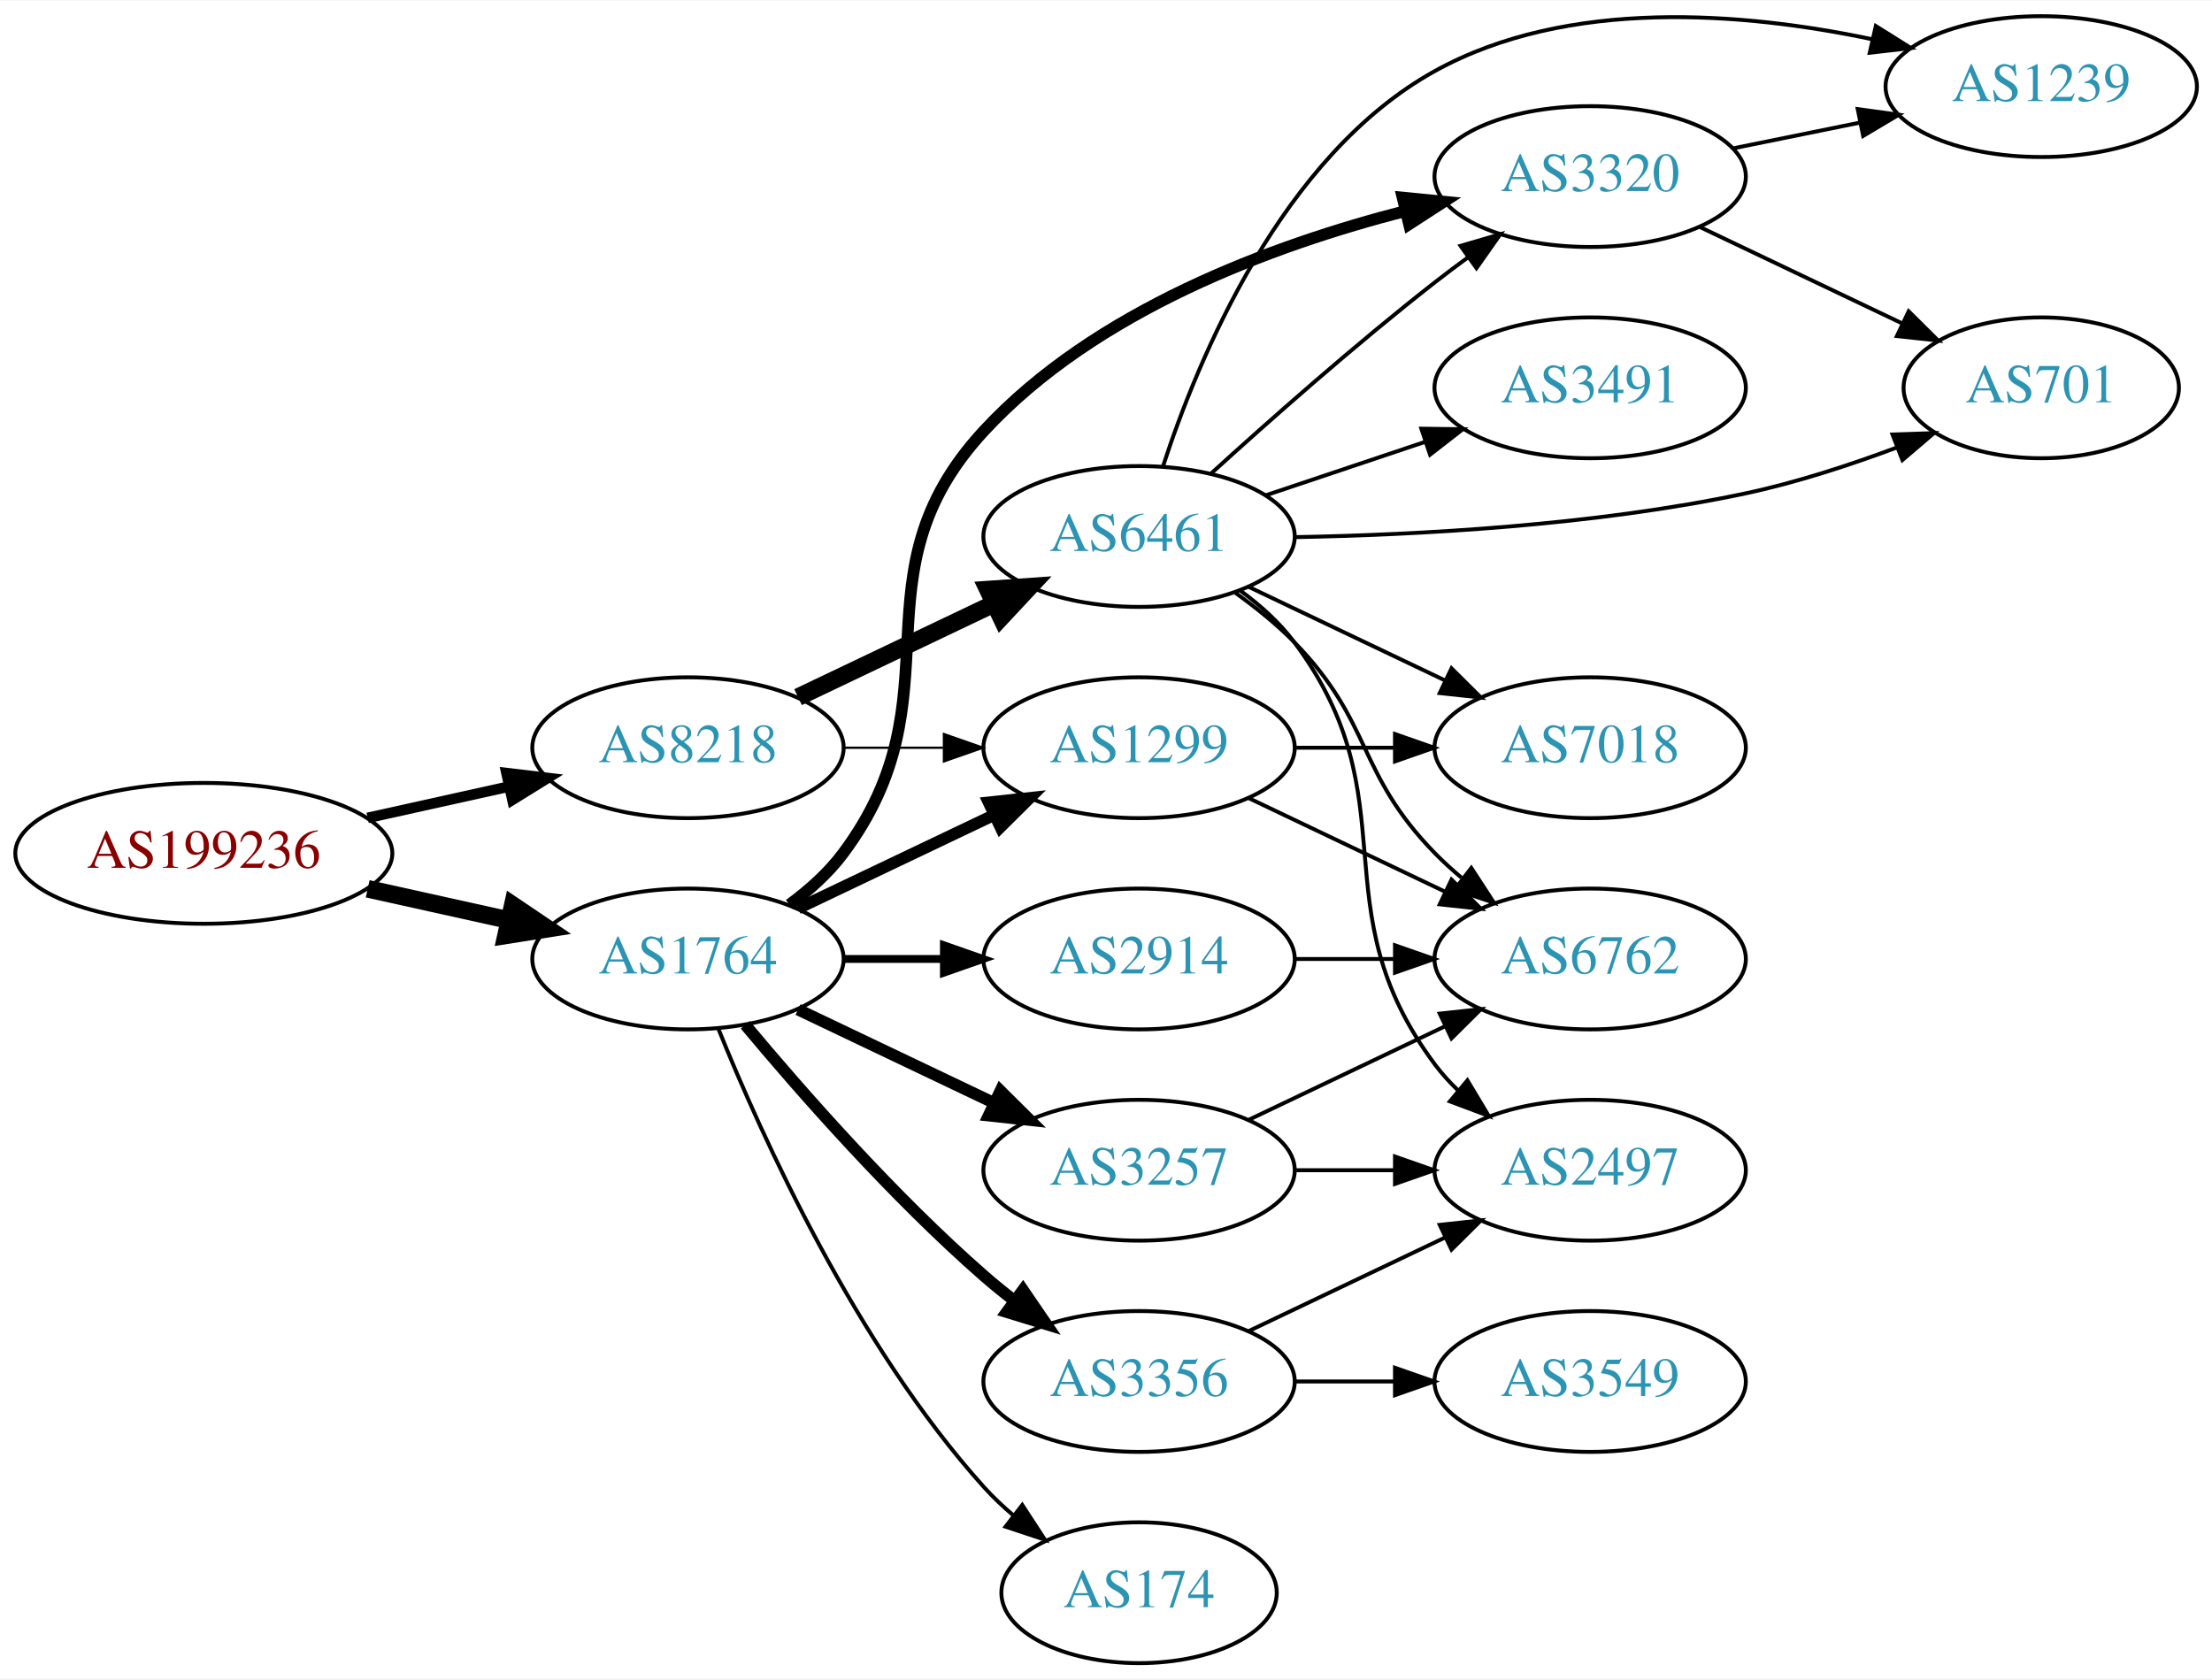
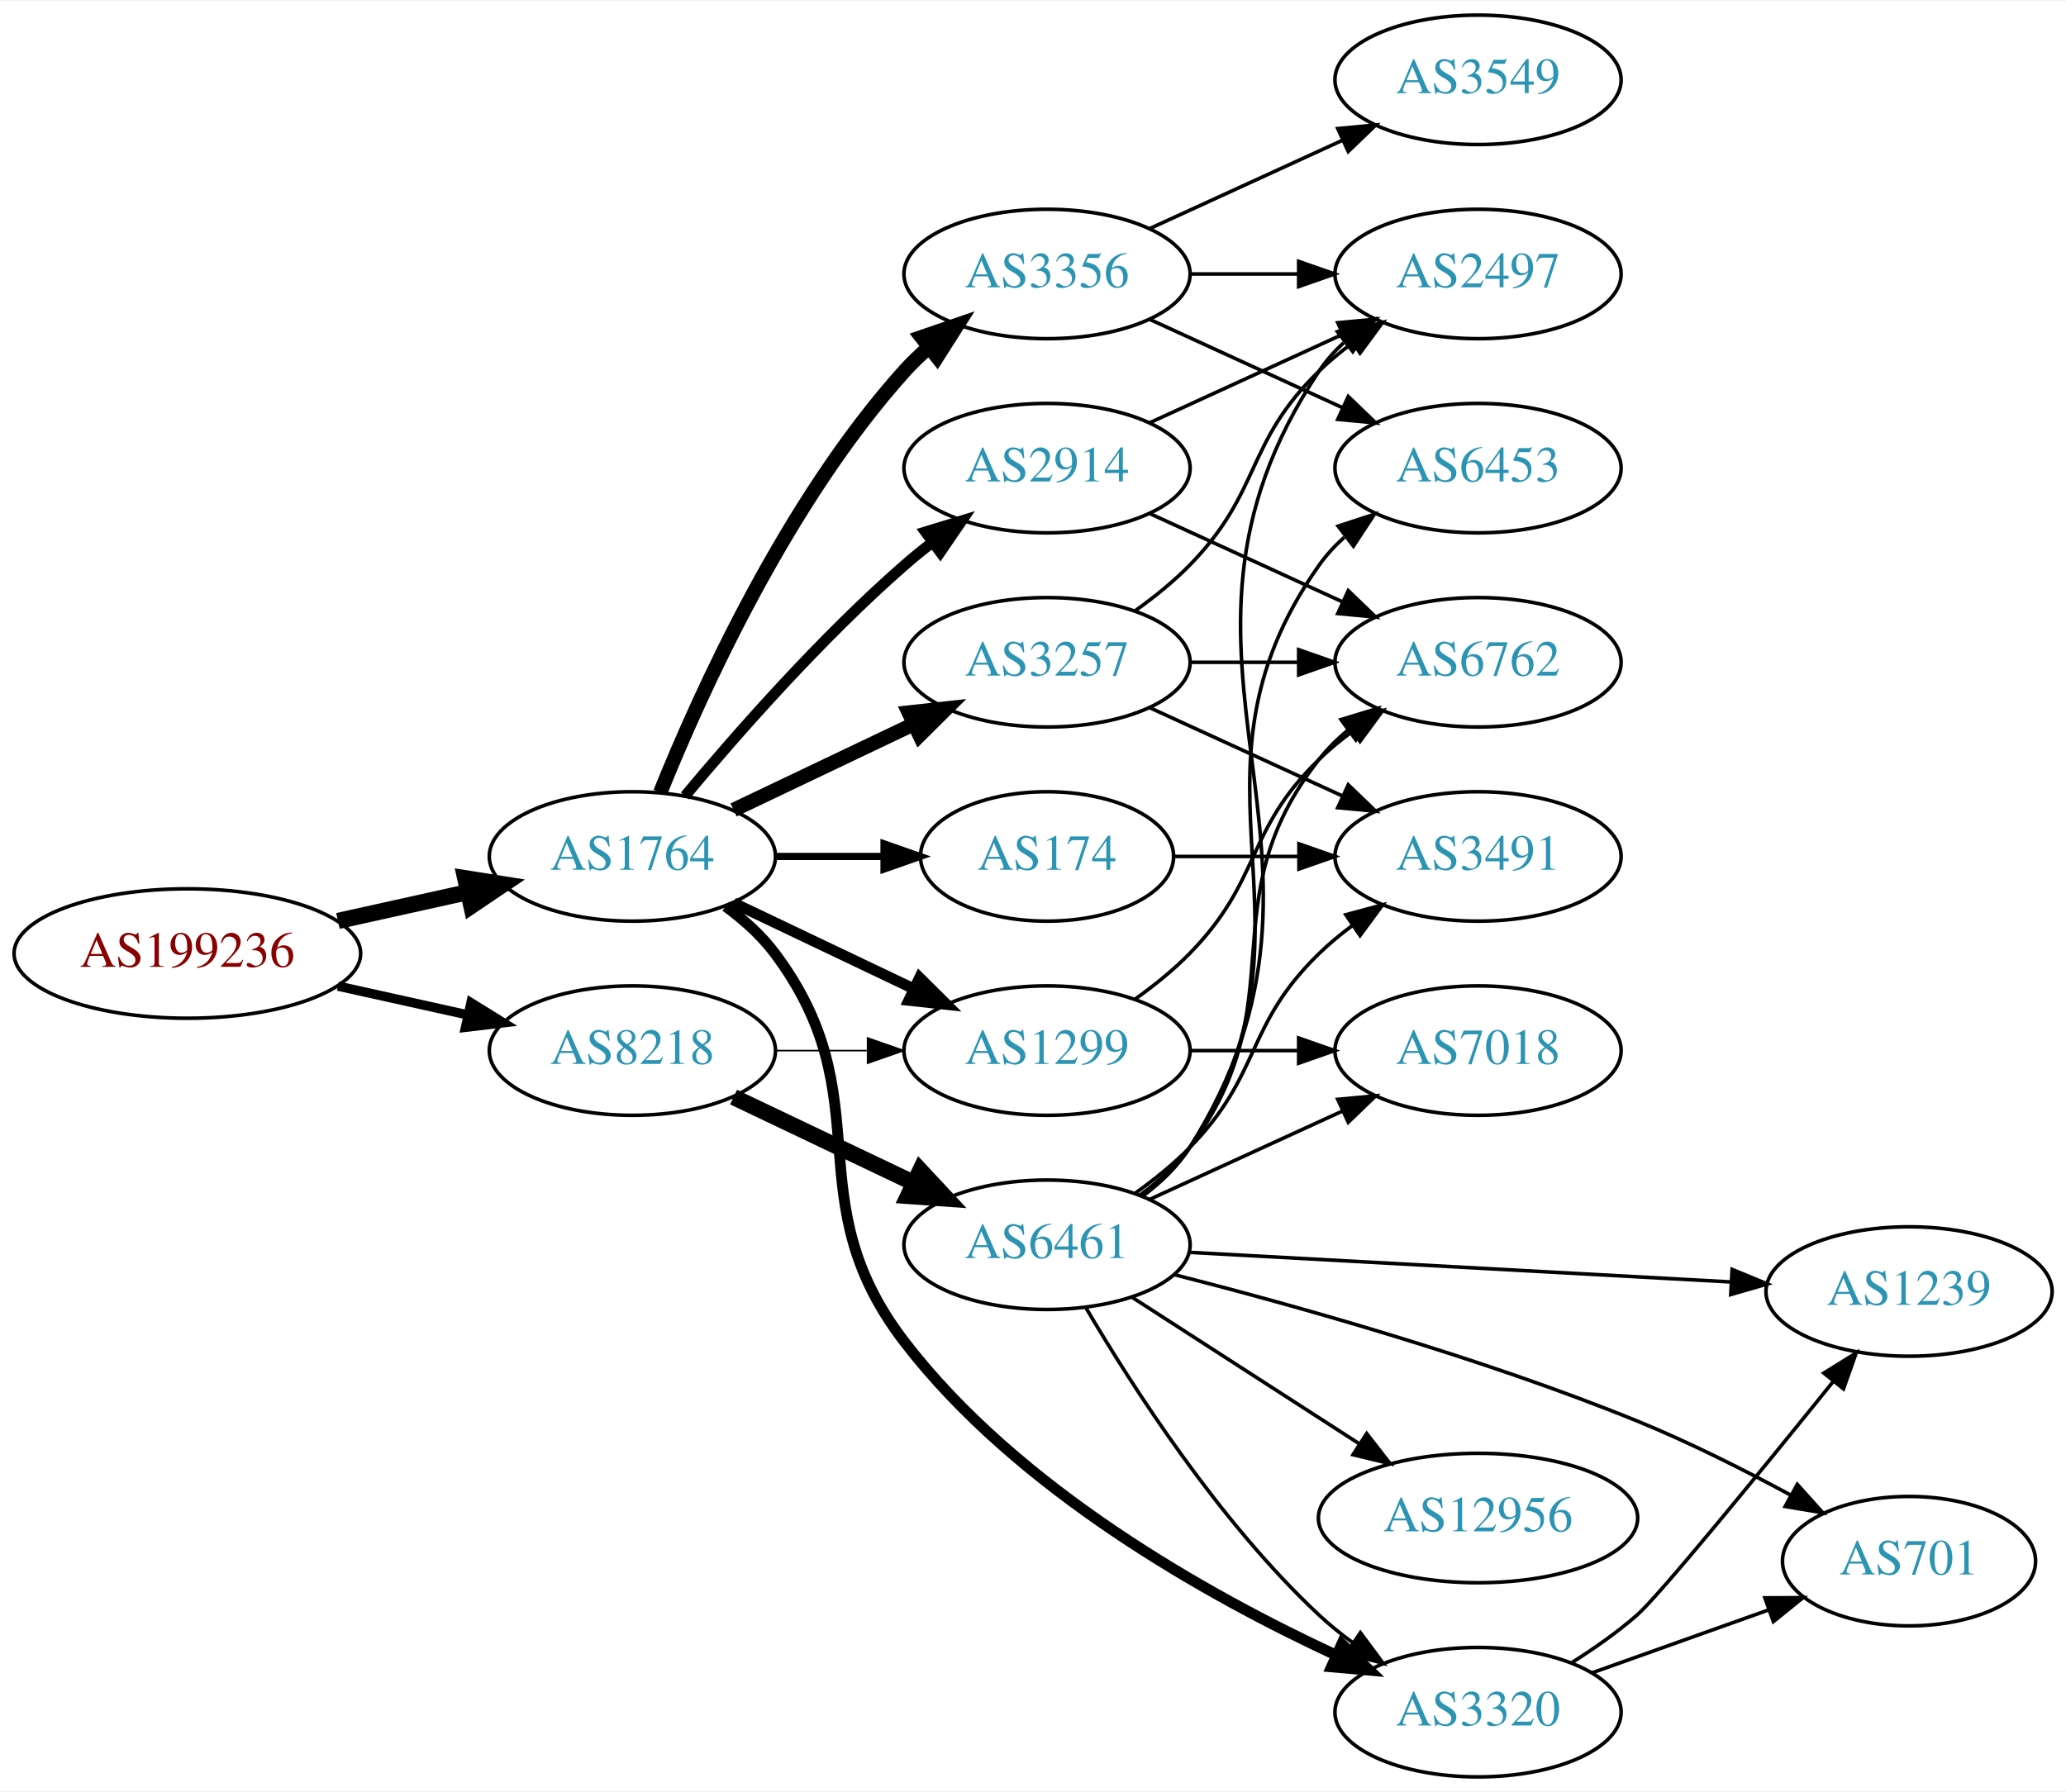
- <svg xmlns="http://www.w3.org/2000/svg" xmlns:xlink="http://www.w3.org/1999/xlink" width="565pt" height="429pt" viewBox="0.00 0.00 565.36 429.00">
-   <g id="graph0" class="graph" transform="scale(1 1) rotate(0) translate(4 425)">
-     <polygon fill="white" stroke="none" points="-4,4 -4,-425 561.363,-425 561.363,4 -4,4" />
+ <svg xmlns="http://www.w3.org/2000/svg" xmlns:xlink="http://www.w3.org/1999/xlink" width="574pt" height="498pt" viewBox="0.00 0.00 574.46 498.00">
+   <g id="graph0" class="graph" transform="scale(1 1) rotate(0) translate(4 494)">
+     <polygon fill="white" stroke="none" points="-4,4 -4,-494 570.463,-494 570.463,4 -4,4" />
    <g id="node1" class="node">
      <g id="a_node1">
        <a xlink:href="/asn/199236" xlink:title="AS199236 ~ Emarsys eMarketing Systems AG [AT]">
-           <ellipse fill="#ffffff" stroke="black" cx="48.096" cy="-207" rx="48.192" ry="18" />
-           <text text-anchor="middle" x="48.096" y="-203.3" font-family="Times,serif" font-size="14.00" fill="#880000">AS199236</text>
+           <ellipse fill="#ffffff" stroke="black" cx="48.096" cy="-229" rx="48.192" ry="18" />
+           <text text-anchor="middle" x="48.096" y="-225.3" font-family="Times,serif" font-size="14.00" fill="#880000">AS199236</text>
        </a>
      </g>
    </g>
    <g id="node2" class="node">
      <g id="a_node2">
        <a xlink:href="/asn/1764" xlink:title="AS1764 ~ NEXTLAYER-AS [AT]">
-           <ellipse fill="#ffffff" stroke="black" cx="171.838" cy="-180" rx="39.794" ry="18" />
-           <text text-anchor="middle" x="171.838" y="-176.3" font-family="Times,serif" font-size="14.00" fill="#2c94b3">AS1764</text>
+           <ellipse fill="#ffffff" stroke="black" cx="171.838" cy="-256" rx="39.794" ry="18" />
+           <text text-anchor="middle" x="171.838" y="-252.3" font-family="Times,serif" font-size="14.00" fill="#2c94b3">AS1764</text>
        </a>
      </g>
    </g>
    <g id="edge1" class="edge">
-       <path fill="none" stroke="black" stroke-width="4.5" d="M89.973,-197.934C101.513,-195.375 114.132,-192.576 125.896,-189.967" />
-       <polygon fill="black" stroke="black" stroke-width="4.5" points="127.057,-193.743 135.967,-187.734 125.351,-186.055 127.057,-193.743" />
+       <path fill="none" stroke="black" stroke-width="4.5" d="M89.973,-238.066C101.513,-240.625 114.132,-243.424 125.896,-246.033" />
+       <polygon fill="black" stroke="black" stroke-width="4.5" points="125.351,-249.945 135.967,-248.266 127.057,-242.257 125.351,-249.945" />
    </g>
    <g id="node3" class="node">
      <g id="a_node3">
        <a xlink:href="/asn/8218" xlink:title="AS8218 ~ legacy Neotelecoms [FR]">
-           <ellipse fill="#ffffff" stroke="black" cx="171.838" cy="-234" rx="39.794" ry="18" />
-           <text text-anchor="middle" x="171.838" y="-230.3" font-family="Times,serif" font-size="14.00" fill="#2c94b3">AS8218</text>
+           <ellipse fill="#ffffff" stroke="black" cx="171.838" cy="-202" rx="39.794" ry="18" />
+           <text text-anchor="middle" x="171.838" y="-198.3" font-family="Times,serif" font-size="14.00" fill="#2c94b3">AS8218</text>
        </a>
      </g>
    </g>
    <g id="edge2" class="edge">
-       <path fill="none" stroke="black" stroke-width="2.7" d="M89.973,-216.066C101.513,-218.625 114.132,-221.424 125.896,-224.033" />
-       <polygon fill="black" stroke="black" stroke-width="2.7" points="125.446,-227.518 135.967,-226.266 126.962,-220.684 125.446,-227.518" />
+       <path fill="none" stroke="black" stroke-width="2.605" d="M89.973,-219.934C101.513,-217.375 114.132,-214.576 125.896,-211.967" />
+       <polygon fill="black" stroke="black" stroke-width="2.605" points="126.962,-215.316 135.967,-209.734 125.446,-208.482 126.962,-215.316" />
    </g>
    <g id="node4" class="node">
      <g id="a_node4">
-         <a xlink:href="/asn/2914" xlink:title="AS2914 ~ NTT America, Inc. [US]">
-           <ellipse fill="#ffffff" stroke="black" cx="287.131" cy="-180" rx="39.794" ry="18" />
-           <text text-anchor="middle" x="287.131" y="-176.3" font-family="Times,serif" font-size="14.00" fill="#2c94b3">AS2914</text>
+         <a xlink:href="/asn/174" xlink:title="AS174 ~ Cogent Communications [US]">
+           <ellipse fill="#ffffff" stroke="black" cx="287.131" cy="-256" rx="35.194" ry="18" />
+           <text text-anchor="middle" x="287.131" y="-252.3" font-family="Times,serif" font-size="14.00" fill="#2c94b3">AS174</text>
        </a>
      </g>
    </g>
    <g id="edge3" class="edge">
-       <path fill="none" stroke="black" stroke-width="2" d="M211.51,-180C219.713,-180 228.477,-180 237.009,-180" />
-       <polygon fill="black" stroke="black" stroke-width="2" points="237.248,-183.5 247.248,-180 237.248,-176.5 237.248,-183.5" />
+       <path fill="none" stroke="black" stroke-width="2" d="M211.51,-256C221.215,-256 231.706,-256 241.669,-256" />
+       <polygon fill="black" stroke="black" stroke-width="2" points="241.805,-259.5 251.805,-256 241.805,-252.5 241.805,-259.5" />
    </g>
    <g id="node5" class="node">
      <g id="a_node5">
-         <a xlink:href="/asn/3356" xlink:title="AS3356 ~ Level 3 Parent, LLC [US]">
-           <ellipse fill="#ffffff" stroke="black" cx="287.131" cy="-72" rx="39.794" ry="18" />
-           <text text-anchor="middle" x="287.131" y="-68.3" font-family="Times,serif" font-size="14.00" fill="#2c94b3">AS3356</text>
+         <a xlink:href="/asn/2914" xlink:title="AS2914 ~ NTT America, Inc. [US]">
+           <ellipse fill="#ffffff" stroke="black" cx="287.131" cy="-364" rx="39.794" ry="18" />
+           <text text-anchor="middle" x="287.131" y="-360.3" font-family="Times,serif" font-size="14.00" fill="#2c94b3">AS2914</text>
        </a>
      </g>
    </g>
    <g id="edge4" class="edge">
-       <path fill="none" stroke="black" stroke-width="3" d="M186.468,-163.183C200.751,-146.071 224.297,-119.255 247.484,-99 249.95,-96.846 252.589,-94.706 255.286,-92.628" />
-       <polygon fill="black" stroke="black" stroke-width="3" points="257.459,-95.375 263.44,-86.63 253.311,-89.736 257.459,-95.375" />
+       <path fill="none" stroke="black" stroke-width="3" d="M186.468,-272.817C200.751,-289.929 224.297,-316.745 247.484,-337 249.95,-339.154 252.589,-341.294 255.286,-343.372" />
+       <polygon fill="black" stroke="black" stroke-width="3" points="253.311,-346.264 263.44,-349.37 257.459,-340.625 253.311,-346.264" />
    </g>
    <g id="node6" class="node">
      <g id="a_node6">
-         <a xlink:href="/asn/1299" xlink:title="AS1299 ~ Telia Carrier [EU]">
-           <ellipse fill="#ffffff" stroke="black" cx="287.131" cy="-234" rx="39.794" ry="18" />
-           <text text-anchor="middle" x="287.131" y="-230.3" font-family="Times,serif" font-size="14.00" fill="#2c94b3">AS1299</text>
+         <a xlink:href="/asn/3257" xlink:title="AS3257 ~ GTT [DE]">
+           <ellipse fill="#ffffff" stroke="black" cx="287.131" cy="-310" rx="39.794" ry="18" />
+           <text text-anchor="middle" x="287.131" y="-306.3" font-family="Times,serif" font-size="14.00" fill="#2c94b3">AS3257</text>
        </a>
      </g>
    </g>
    <g id="edge5" class="edge">
-       <path fill="none" stroke="black" stroke-width="3" d="M199.974,-192.934C214.968,-200.081 233.789,-209.052 250.013,-216.785" />
-       <polygon fill="black" stroke="black" stroke-width="3" points="248.683,-220.028 259.216,-221.171 251.695,-213.709 248.683,-220.028" />
+       <path fill="none" stroke="black" stroke-width="4" d="M199.974,-268.934C214.968,-276.081 233.789,-285.052 250.013,-292.785" />
+       <polygon fill="black" stroke="black" stroke-width="4" points="248.683,-296.028 259.216,-297.171 251.695,-289.709 248.683,-296.028" />
    </g>
    <g id="node7" class="node">
      <g id="a_node7">
-         <a xlink:href="/asn/3257" xlink:title="AS3257 ~ GTT [DE]">
-           <ellipse fill="#ffffff" stroke="black" cx="287.131" cy="-126" rx="39.794" ry="18" />
-           <text text-anchor="middle" x="287.131" y="-122.3" font-family="Times,serif" font-size="14.00" fill="#2c94b3">AS3257</text>
+         <a xlink:href="/asn/1299" xlink:title="AS1299 ~ Telia Carrier [EU]">
+           <ellipse fill="#ffffff" stroke="black" cx="287.131" cy="-202" rx="39.794" ry="18" />
+           <text text-anchor="middle" x="287.131" y="-198.3" font-family="Times,serif" font-size="14.00" fill="#2c94b3">AS1299</text>
        </a>
      </g>
    </g>
    <g id="edge6" class="edge">
-       <path fill="none" stroke="black" stroke-width="3" d="M199.974,-167.066C214.968,-159.919 233.789,-150.948 250.013,-143.215" />
-       <polygon fill="black" stroke="black" stroke-width="3" points="251.695,-146.291 259.216,-138.829 248.683,-139.972 251.695,-146.291" />
+       <path fill="none" stroke="black" stroke-width="3" d="M199.974,-243.066C214.968,-235.919 233.789,-226.948 250.013,-219.215" />
+       <polygon fill="black" stroke="black" stroke-width="3" points="251.695,-222.291 259.216,-214.829 248.683,-215.972 251.695,-222.291" />
    </g>
    <g id="node8" class="node">
      <g id="a_node8">
-         <a xlink:href="/asn/3320" xlink:title="AS3320 ~ DTAG [DE]">
-           <ellipse fill="#ffffff" stroke="black" cx="402.424" cy="-380" rx="39.794" ry="18" />
-           <text text-anchor="middle" x="402.424" y="-376.3" font-family="Times,serif" font-size="14.00" fill="#2c94b3">AS3320</text>
+         <a xlink:href="/asn/3356" xlink:title="AS3356 ~ Level 3 Parent, LLC [US]">
+           <ellipse fill="#ffffff" stroke="black" cx="287.131" cy="-418" rx="39.794" ry="18" />
+           <text text-anchor="middle" x="287.131" y="-414.3" font-family="Times,serif" font-size="14.00" fill="#2c94b3">AS3356</text>
        </a>
      </g>
    </g>
    <g id="edge7" class="edge">
-       <path fill="none" stroke="black" stroke-width="3" d="M197.769,-193.882C202.845,-197.611 207.763,-202.016 211.484,-207 241.756,-247.542 213.125,-277.859 247.484,-315 275.904,-345.721 321.177,-362.459 355.285,-371.218" />
-       <polygon fill="black" stroke="black" stroke-width="3" points="354.489,-374.626 365.032,-373.585 356.14,-367.824 354.489,-374.626" />
+       <path fill="none" stroke="black" stroke-width="4" d="M179.586,-273.787C190.637,-301.243 214.69,-354.578 247.484,-391 249.487,-393.224 251.706,-395.363 254.038,-397.397" />
+       <polygon fill="black" stroke="black" stroke-width="4" points="252.236,-400.433 262.257,-403.873 256.569,-394.935 252.236,-400.433" />
    </g>
    <g id="node9" class="node">
      <g id="a_node9">
-         <a xlink:href="/asn/174" xlink:title="AS174 ~ Cogent Communications [US]">
-           <ellipse fill="#ffffff" stroke="black" cx="287.131" cy="-18" rx="35.194" ry="18" />
-           <text text-anchor="middle" x="287.131" y="-14.3" font-family="Times,serif" font-size="14.00" fill="#2c94b3">AS174</text>
+         <a xlink:href="/asn/3320" xlink:title="AS3320 ~ DTAG [DE]">
+           <ellipse fill="#ffffff" stroke="black" cx="406.973" cy="-18" rx="39.794" ry="18" />
+           <text text-anchor="middle" x="406.973" y="-14.3" font-family="Times,serif" font-size="14.00" fill="#2c94b3">AS3320</text>
        </a>
      </g>
    </g>
    <g id="edge8" class="edge">
-       <path fill="none" stroke="black" d="M179.586,-162.213C190.637,-134.757 214.69,-81.422 247.484,-45 249.8,-42.428 252.405,-39.969 255.14,-37.657" />
-       <polygon fill="black" stroke="black" points="257.279,-40.428 263.064,-31.552 253.006,-34.883 257.279,-40.428" />
-     </g>
-     <g id="edge19" class="edge">
-       <path fill="none" stroke="black" stroke-width="0.562" d="M211.51,-234C219.713,-234 228.477,-234 237.009,-234" />
-       <polygon fill="black" stroke="black" stroke-width="0.562" points="237.248,-237.5 247.248,-234 237.248,-230.5 237.248,-237.5" />
-     </g>
-     <g id="node16" class="node">
-       <g id="a_node16">
+       <path fill="none" stroke="black" stroke-width="3" d="M197.769,-242.118C202.845,-238.389 207.763,-233.984 211.484,-229 241.756,-188.458 216.668,-161.129 247.484,-121 278.95,-80.025 331.653,-50.494 367.573,-33.827" />
+       <polygon fill="black" stroke="black" stroke-width="3" points="369.103,-36.977 376.773,-29.668 366.22,-30.598 369.103,-36.977" />
+     </g>
+     <g id="edge23" class="edge">
+       <path fill="none" stroke="black" stroke-width="0.45" d="M211.51,-202C219.713,-202 228.477,-202 237.009,-202" />
+       <polygon fill="black" stroke="black" stroke-width="0.45" points="237.248,-205.5 247.248,-202 237.248,-198.5 237.248,-205.5" />
+     </g>
+     <g id="node18" class="node">
+       <g id="a_node18">
        <a xlink:href="/asn/6461" xlink:title="AS6461 ~ Zayo Bandwidth [US]">
-           <ellipse fill="#ffffff" stroke="black" cx="287.131" cy="-288" rx="39.794" ry="18" />
-           <text text-anchor="middle" x="287.131" y="-284.3" font-family="Times,serif" font-size="14.00" fill="#2c94b3">AS6461</text>
-         </a>
-       </g>
-     </g>
-     <g id="edge18" class="edge">
-       <path fill="none" stroke="black" stroke-width="4.5" d="M199.974,-246.934C214.968,-254.081 233.789,-263.052 250.013,-270.785" />
-       <polygon fill="black" stroke="black" stroke-width="4.5" points="248.495,-274.423 259.216,-275.171 251.883,-267.314 248.495,-274.423" />
+           <ellipse fill="#ffffff" stroke="black" cx="287.131" cy="-148" rx="39.794" ry="18" />
+           <text text-anchor="middle" x="287.131" y="-144.3" font-family="Times,serif" font-size="14.00" fill="#2c94b3">AS6461</text>
+         </a>
+       </g>
+     </g>
+     <g id="edge22" class="edge">
+       <path fill="none" stroke="black" stroke-width="4.5" d="M199.974,-189.066C214.968,-181.919 233.789,-172.948 250.013,-165.215" />
+       <polygon fill="black" stroke="black" stroke-width="4.5" points="251.883,-168.686 259.216,-160.829 248.495,-161.577 251.883,-168.686" />
    </g>
    <g id="node10" class="node">
      <g id="a_node10">
+         <a xlink:href="/asn/3491" xlink:title="AS3491 ~ PCCW Global, Inc. [US]">
+           <ellipse fill="#ffffff" stroke="black" cx="406.973" cy="-256" rx="39.794" ry="18" />
+           <text text-anchor="middle" x="406.973" y="-252.3" font-family="Times,serif" font-size="14.00" fill="#2c94b3">AS3491</text>
+         </a>
+       </g>
+     </g>
+     <g id="edge21" class="edge">
+       <path fill="none" stroke="black" d="M322.533,-256C333.357,-256 345.524,-256 357.151,-256" />
+       <polygon fill="black" stroke="black" points="357.182,-259.5 367.182,-256 357.182,-252.5 357.182,-259.5" />
+     </g>
+     <g id="node11" class="node">
+       <g id="a_node11">
+         <a xlink:href="/asn/2497" xlink:title="AS2497 ~ Internet Initiative Japan Inc. [JP]">
+           <ellipse fill="#ffffff" stroke="black" cx="406.973" cy="-418" rx="39.794" ry="18" />
+           <text text-anchor="middle" x="406.973" y="-414.3" font-family="Times,serif" font-size="14.00" fill="#2c94b3">AS2497</text>
+         </a>
+       </g>
+     </g>
+     <g id="edge16" class="edge">
+       <path fill="none" stroke="black" d="M315.76,-376.661C331.717,-383.973 351.987,-393.261 369.27,-401.181" />
+       <polygon fill="black" stroke="black" points="367.969,-404.435 378.518,-405.419 370.885,-398.071 367.969,-404.435" />
+     </g>
+     <g id="node12" class="node">
+       <g id="a_node12">
        <a xlink:href="/asn/6762" xlink:title="AS6762 ~ TELECOM ITALIA SPARKLE S.p.A. [IT]">
-           <ellipse fill="#ffffff" stroke="black" cx="402.424" cy="-180" rx="39.794" ry="18" />
-           <text text-anchor="middle" x="402.424" y="-176.3" font-family="Times,serif" font-size="14.00" fill="#2c94b3">AS6762</text>
-         </a>
-       </g>
+           <ellipse fill="#ffffff" stroke="black" cx="406.973" cy="-310" rx="39.794" ry="18" />
+           <text text-anchor="middle" x="406.973" y="-306.3" font-family="Times,serif" font-size="14.00" fill="#2c94b3">AS6762</text>
+         </a>
+       </g>
+     </g>
+     <g id="edge15" class="edge">
+       <path fill="none" stroke="black" d="M315.76,-351.339C331.717,-344.027 351.987,-334.739 369.27,-326.819" />
+       <polygon fill="black" stroke="black" points="370.885,-329.929 378.518,-322.581 367.969,-323.565 370.885,-329.929" />
+     </g>
+     <g id="edge9" class="edge">
+       <path fill="none" stroke="black" d="M315.76,-297.339C331.717,-290.027 351.987,-280.739 369.27,-272.819" />
+       <polygon fill="black" stroke="black" points="370.885,-275.929 378.518,-268.581 367.969,-269.565 370.885,-275.929" />
+     </g>
+     <g id="edge10" class="edge">
+       <path fill="none" stroke="black" d="M311.725,-324.389C316.981,-328.148 322.313,-332.437 326.777,-337 346.95,-357.617 342.084,-370.906 362.777,-391 365.623,-393.763 368.796,-396.386 372.096,-398.834" />
+       <polygon fill="black" stroke="black" points="370.213,-401.786 380.444,-404.538 374.162,-396.006 370.213,-401.786" />
+     </g>
+     <g id="edge11" class="edge">
+       <path fill="none" stroke="black" d="M327.044,-310C336.597,-310 346.947,-310 356.909,-310" />
+       <polygon fill="black" stroke="black" points="357.102,-313.5 367.102,-310 357.102,-306.5 357.102,-313.5" />
    </g>
    <g id="edge17" class="edge">
-       <path fill="none" stroke="black" d="M326.803,-180C335.006,-180 343.77,-180 352.302,-180" />
-       <polygon fill="black" stroke="black" points="352.541,-183.5 362.541,-180 352.541,-176.5 352.541,-183.5" />
+       <path fill="none" stroke="black" d="M311.725,-216.389C316.981,-220.148 322.313,-224.437 326.777,-229 346.95,-249.617 342.084,-262.906 362.777,-283 365.623,-285.763 368.796,-288.386 372.096,-290.834" />
+       <polygon fill="black" stroke="black" points="370.213,-293.786 380.444,-296.538 374.162,-288.006 370.213,-293.786" />
+     </g>
+     <g id="node15" class="node">
+       <g id="a_node15">
+         <a xlink:href="/asn/7018" xlink:title="AS7018 ~ AT&amp;T Services, Inc. [US]">
+           <ellipse fill="#ffffff" stroke="black" cx="406.973" cy="-202" rx="39.794" ry="18" />
+           <text text-anchor="middle" x="406.973" y="-198.3" font-family="Times,serif" font-size="14.00" fill="#2c94b3">AS7018</text>
+         </a>
+       </g>
+     </g>
+     <g id="edge18" class="edge">
+       <path fill="none" stroke="black" d="M327.044,-202C336.597,-202 346.947,-202 356.909,-202" />
+       <polygon fill="black" stroke="black" points="357.102,-205.5 367.102,-202 357.102,-198.5 357.102,-205.5" />
+     </g>
+     <g id="edge14" class="edge">
+       <path fill="none" stroke="black" d="M327.044,-418C336.597,-418 346.947,-418 356.909,-418" />
+       <polygon fill="black" stroke="black" points="357.102,-421.5 367.102,-418 357.102,-414.5 357.102,-421.5" />
+     </g>
+     <g id="node13" class="node">
+       <g id="a_node13">
+         <a xlink:href="/asn/6453" xlink:title="AS6453 ~ TATA COMMUNICATIONS (AMERICA) INC [US]">
+           <ellipse fill="#ffffff" stroke="black" cx="406.973" cy="-364" rx="39.794" ry="18" />
+           <text text-anchor="middle" x="406.973" y="-360.3" font-family="Times,serif" font-size="14.00" fill="#2c94b3">AS6453</text>
+         </a>
+       </g>
+     </g>
+     <g id="edge12" class="edge">
+       <path fill="none" stroke="black" d="M315.76,-405.339C331.717,-398.027 351.987,-388.739 369.27,-380.819" />
+       <polygon fill="black" stroke="black" points="370.885,-383.929 378.518,-376.581 367.969,-377.565 370.885,-383.929" />
    </g>
    <g id="node14" class="node">
      <g id="a_node14">
        <a xlink:href="/asn/3549" xlink:title="AS3549 ~ Level 3 Parent, LLC [US]">
-           <ellipse fill="#ffffff" stroke="black" cx="402.424" cy="-72" rx="39.794" ry="18" />
-           <text text-anchor="middle" x="402.424" y="-68.3" font-family="Times,serif" font-size="14.00" fill="#2c94b3">AS3549</text>
+           <ellipse fill="#ffffff" stroke="black" cx="406.973" cy="-472" rx="39.794" ry="18" />
+           <text text-anchor="middle" x="406.973" y="-468.3" font-family="Times,serif" font-size="14.00" fill="#2c94b3">AS3549</text>
        </a>
      </g>
    </g>
    <g id="edge13" class="edge">
-       <path fill="none" stroke="black" d="M326.803,-72C335.006,-72 343.77,-72 352.302,-72" />
-       <polygon fill="black" stroke="black" points="352.541,-75.5 362.541,-72 352.541,-68.5 352.541,-75.5" />
-     </g>
-     <g id="node15" class="node">
-       <g id="a_node15">
-         <a xlink:href="/asn/2497" xlink:title="AS2497 ~ Internet Initiative Japan Inc. [JP]">
-           <ellipse fill="#ffffff" stroke="black" cx="402.424" cy="-126" rx="39.794" ry="18" />
-           <text text-anchor="middle" x="402.424" y="-122.3" font-family="Times,serif" font-size="14.00" fill="#2c94b3">AS2497</text>
-         </a>
-       </g>
-     </g>
-     <g id="edge14" class="edge">
-       <path fill="none" stroke="black" d="M315.267,-84.934C330.261,-92.081 349.082,-101.052 365.306,-108.785" />
-       <polygon fill="black" stroke="black" points="363.976,-112.028 374.509,-113.171 366.988,-105.709 363.976,-112.028" />
-     </g>
-     <g id="edge9" class="edge">
-       <path fill="none" stroke="black" d="M315.267,-221.066C330.261,-213.919 349.082,-204.948 365.306,-197.215" />
-       <polygon fill="black" stroke="black" points="366.988,-200.291 374.509,-192.829 363.976,-193.972 366.988,-200.291" />
-     </g>
-     <g id="node11" class="node">
-       <g id="a_node11">
-         <a xlink:href="/asn/7018" xlink:title="AS7018 ~ AT&amp;T Services, Inc. [US]">
-           <ellipse fill="#ffffff" stroke="black" cx="402.424" cy="-234" rx="39.794" ry="18" />
-           <text text-anchor="middle" x="402.424" y="-230.3" font-family="Times,serif" font-size="14.00" fill="#2c94b3">AS7018</text>
-         </a>
-       </g>
-     </g>
-     <g id="edge10" class="edge">
-       <path fill="none" stroke="black" d="M326.803,-234C335.006,-234 343.77,-234 352.302,-234" />
-       <polygon fill="black" stroke="black" points="352.541,-237.5 362.541,-234 352.541,-230.5 352.541,-237.5" />
-     </g>
-     <g id="edge16" class="edge">
-       <path fill="none" stroke="black" d="M315.267,-138.934C330.261,-146.081 349.082,-155.052 365.306,-162.785" />
-       <polygon fill="black" stroke="black" points="363.976,-166.028 374.509,-167.171 366.988,-159.709 363.976,-166.028" />
-     </g>
-     <g id="edge15" class="edge">
-       <path fill="none" stroke="black" d="M326.803,-126C335.006,-126 343.77,-126 352.302,-126" />
-       <polygon fill="black" stroke="black" points="352.541,-129.5 362.541,-126 352.541,-122.5 352.541,-129.5" />
-     </g>
-     <g id="node12" class="node">
-       <g id="a_node12">
-         <a xlink:href="/asn/1239" xlink:title="AS1239 ~ Sprint [US]">
-           <ellipse fill="#ffffff" stroke="black" cx="517.717" cy="-403" rx="39.794" ry="18" />
-           <text text-anchor="middle" x="517.717" y="-399.3" font-family="Times,serif" font-size="14.00" fill="#2c94b3">AS1239</text>
-         </a>
-       </g>
-     </g>
-     <g id="edge11" class="edge">
-       <path fill="none" stroke="black" d="M438.96,-387.214C449.188,-389.291 460.489,-391.585 471.231,-393.766" />
-       <polygon fill="black" stroke="black" points="470.811,-397.252 481.307,-395.811 472.203,-390.392 470.811,-397.252" />
-     </g>
-     <g id="node13" class="node">
-       <g id="a_node13">
+       <path fill="none" stroke="black" d="M315.76,-430.661C331.717,-437.973 351.987,-447.261 369.27,-455.181" />
+       <polygon fill="black" stroke="black" points="367.969,-458.435 378.518,-459.419 370.885,-452.071 367.969,-458.435" />
+     </g>
+     <g id="node16" class="node">
+       <g id="a_node16">
        <a xlink:href="/asn/701" xlink:title="AS701 ~ UUNET [US]">
-           <ellipse fill="#ffffff" stroke="black" cx="517.717" cy="-326" rx="35.194" ry="18" />
-           <text text-anchor="middle" x="517.717" y="-322.3" font-family="Times,serif" font-size="14.00" fill="#2c94b3">AS701</text>
-         </a>
-       </g>
-     </g>
-     <g id="edge12" class="edge">
-       <path fill="none" stroke="black" d="M430.56,-367.066C445.992,-359.71 465.478,-350.423 482.013,-342.541" />
-       <polygon fill="black" stroke="black" points="483.833,-345.551 491.355,-338.089 480.822,-339.232 483.833,-345.551" />
-     </g>
-     <g id="edge21" class="edge">
-       <path fill="none" stroke="black" d="M305.478,-304.042C320.327,-317.544 342.464,-337.133 362.777,-353 365.505,-355.13 368.385,-357.293 371.294,-359.42" />
-       <polygon fill="black" stroke="black" points="369.293,-362.292 379.463,-365.262 373.365,-356.598 369.293,-362.292" />
-     </g>
-     <g id="edge20" class="edge">
-       <path fill="none" stroke="black" d="M311.725,-273.611C316.981,-269.852 322.313,-265.563 326.777,-261 346.95,-240.383 342.605,-227.617 362.777,-207 364.87,-204.861 367.154,-202.782 369.53,-200.79" />
-       <polygon fill="black" stroke="black" points="372.049,-203.268 377.83,-194.389 367.774,-197.725 372.049,-203.268" />
-     </g>
-     <g id="edge24" class="edge">
-       <path fill="none" stroke="black" d="M315.267,-275.066C330.261,-267.919 349.082,-258.948 365.306,-251.215" />
-       <polygon fill="black" stroke="black" points="366.988,-254.291 374.509,-246.829 363.976,-247.972 366.988,-254.291" />
-     </g>
-     <g id="edge23" class="edge">
-       <path fill="none" stroke="black" d="M293.205,-305.79C302.128,-333.306 323.511,-385.279 362.777,-407 396.763,-425.8 441.751,-421.974 474.309,-415.148" />
-       <polygon fill="black" stroke="black" points="475.438,-418.481 484.414,-412.851 473.886,-411.655 475.438,-418.481" />
-     </g>
-     <g id="edge26" class="edge">
-       <path fill="none" stroke="black" d="M326.815,-287.83C358.197,-288.391 403.411,-290.792 442.07,-299 455.048,-301.755 468.82,-306.256 480.955,-310.8" />
-       <polygon fill="black" stroke="black" points="479.701,-314.068 490.29,-314.421 482.232,-307.542 479.701,-314.068" />
-     </g>
-     <g id="edge25" class="edge">
-       <path fill="none" stroke="black" d="M313.062,-274.118C318.138,-270.389 323.056,-265.984 326.777,-261 357.049,-220.458 332.506,-193.542 362.777,-153 364.522,-150.664 366.529,-148.455 368.693,-146.383" />
-       <polygon fill="black" stroke="black" points="371.052,-148.973 376.493,-139.882 366.57,-143.595 371.052,-148.973" />
+           <ellipse fill="#ffffff" stroke="black" cx="526.816" cy="-60" rx="35.194" ry="18" />
+           <text text-anchor="middle" x="526.816" y="-56.3" font-family="Times,serif" font-size="14.00" fill="#2c94b3">AS701</text>
+         </a>
+       </g>
+     </g>
+     <g id="edge19" class="edge">
+       <path fill="none" stroke="black" d="M438.628,-28.925C453.65,-34.279 471.885,-40.779 487.787,-46.446" />
+       <polygon fill="black" stroke="black" points="486.743,-49.79 497.338,-49.85 489.093,-43.196 486.743,-49.79" />
    </g>
    <g id="node17" class="node">
      <g id="a_node17">
-         <a xlink:href="/asn/3491" xlink:title="AS3491 ~ PCCW Global, Inc. [US]">
-           <ellipse fill="#ffffff" stroke="black" cx="402.424" cy="-326" rx="39.794" ry="18" />
-           <text text-anchor="middle" x="402.424" y="-322.3" font-family="Times,serif" font-size="14.00" fill="#2c94b3">AS3491</text>
-         </a>
-       </g>
-     </g>
-     <g id="edge22" class="edge">
-       <path fill="none" stroke="black" d="M319.389,-298.484C332.038,-302.727 346.816,-307.684 360.318,-312.212" />
-       <polygon fill="black" stroke="black" points="359.281,-315.556 369.875,-315.418 361.507,-308.92 359.281,-315.556" />
+         <a xlink:href="/asn/1239" xlink:title="AS1239 ~ Sprint [US]">
+           <ellipse fill="#ffffff" stroke="black" cx="526.816" cy="-135" rx="39.794" ry="18" />
+           <text text-anchor="middle" x="526.816" y="-131.3" font-family="Times,serif" font-size="14.00" fill="#2c94b3">AS1239</text>
+         </a>
+       </g>
+     </g>
+     <g id="edge20" class="edge">
+       <path fill="none" stroke="black" d="M433.147,-31.848C439.317,-35.741 445.71,-40.226 451.17,-45 457.382,-50.432 485.822,-85.279 505.745,-109.979" />
+       <polygon fill="black" stroke="black" points="503.132,-112.315 512.13,-117.909 508.584,-107.925 503.132,-112.315" />
+     </g>
+     <g id="edge30" class="edge">
+       <path fill="none" stroke="black" d="M298,-130.382C310.861,-108.508 335.014,-70.924 362.777,-45 365.676,-42.293 368.885,-39.706 372.206,-37.28" />
+       <polygon fill="black" stroke="black" points="374.266,-40.112 380.58,-31.605 370.338,-34.318 374.266,-40.112" />
+     </g>
+     <g id="edge25" class="edge">
+       <path fill="none" stroke="black" d="M311.725,-162.389C316.981,-166.148 322.313,-170.437 326.777,-175 346.95,-195.617 342.084,-208.906 362.777,-229 365.623,-231.763 368.796,-234.386 372.096,-236.834" />
+       <polygon fill="black" stroke="black" points="370.213,-239.786 380.444,-242.538 374.162,-234.006 370.213,-239.786" />
+     </g>
+     <g id="edge28" class="edge">
+       <path fill="none" stroke="black" d="M313.657,-161.472C318.702,-165.223 323.457,-169.74 326.777,-175 378.727,-257.3 308.739,-310.056 362.777,-391 364.692,-393.869 367.027,-396.49 369.608,-398.872" />
+       <polygon fill="black" stroke="black" points="367.871,-401.954 377.919,-405.313 372.159,-396.421 367.871,-401.954" />
+     </g>
+     <g id="edge32" class="edge">
+       <path fill="none" stroke="black" d="M313.062,-161.882C318.138,-165.611 323.056,-170.016 326.777,-175 357.049,-215.542 331.479,-243.246 362.777,-283 365.102,-285.953 367.846,-288.67 370.805,-291.147" />
+       <polygon fill="black" stroke="black" points="368.865,-294.064 379.002,-297.145 372.998,-288.415 368.865,-294.064" />
+     </g>
+     <g id="edge27" class="edge">
+       <path fill="none" stroke="black" d="M313.45,-161.607C318.506,-165.351 323.318,-169.831 326.777,-175 367.802,-236.294 320.198,-276.775 362.777,-337 364.769,-339.816 367.156,-342.401 369.772,-344.76" />
+       <polygon fill="black" stroke="black" points="368.071,-347.865 378.14,-351.162 372.324,-342.306 368.071,-347.865" />
+     </g>
+     <g id="edge24" class="edge">
+       <path fill="none" stroke="black" d="M315.76,-160.661C331.717,-167.973 351.987,-177.261 369.27,-185.181" />
+       <polygon fill="black" stroke="black" points="367.969,-188.435 378.518,-189.419 370.885,-182.071 367.969,-188.435" />
+     </g>
+     <g id="edge31" class="edge">
+       <path fill="none" stroke="black" d="M322.502,-139.698C355.951,-131.149 407.919,-116.612 451.17,-99 465.554,-93.143 480.852,-85.432 493.83,-78.414" />
+       <polygon fill="black" stroke="black" points="495.751,-81.352 502.823,-73.463 492.375,-75.22 495.751,-81.352" />
+     </g>
+     <g id="edge26" class="edge">
+       <path fill="none" stroke="black" d="M326.583,-145.897C367.661,-143.65 432.861,-140.084 477.406,-137.648" />
+       <polygon fill="black" stroke="black" points="477.625,-141.141 487.419,-137.1 477.243,-134.152 477.625,-141.141" />
+     </g>
+     <g id="node19" class="node">
+       <g id="a_node19">
+         <a xlink:href="/asn/12956" xlink:title="AS12956 ~ TELXIUS [ES]">
+           <ellipse fill="#ffffff" stroke="black" cx="406.973" cy="-72" rx="44.393" ry="18" />
+           <text text-anchor="middle" x="406.973" y="-68.3" font-family="Times,serif" font-size="14.00" fill="#2c94b3">AS12956</text>
+         </a>
+       </g>
+     </g>
+     <g id="edge29" class="edge">
+       <path fill="none" stroke="black" d="M310.852,-133.346C328.796,-121.774 354.054,-105.484 374.033,-92.599" />
+       <polygon fill="black" stroke="black" points="376.009,-95.49 382.515,-87.129 372.215,-89.607 376.009,-95.49" />
    </g>
  </g>
</svg>
